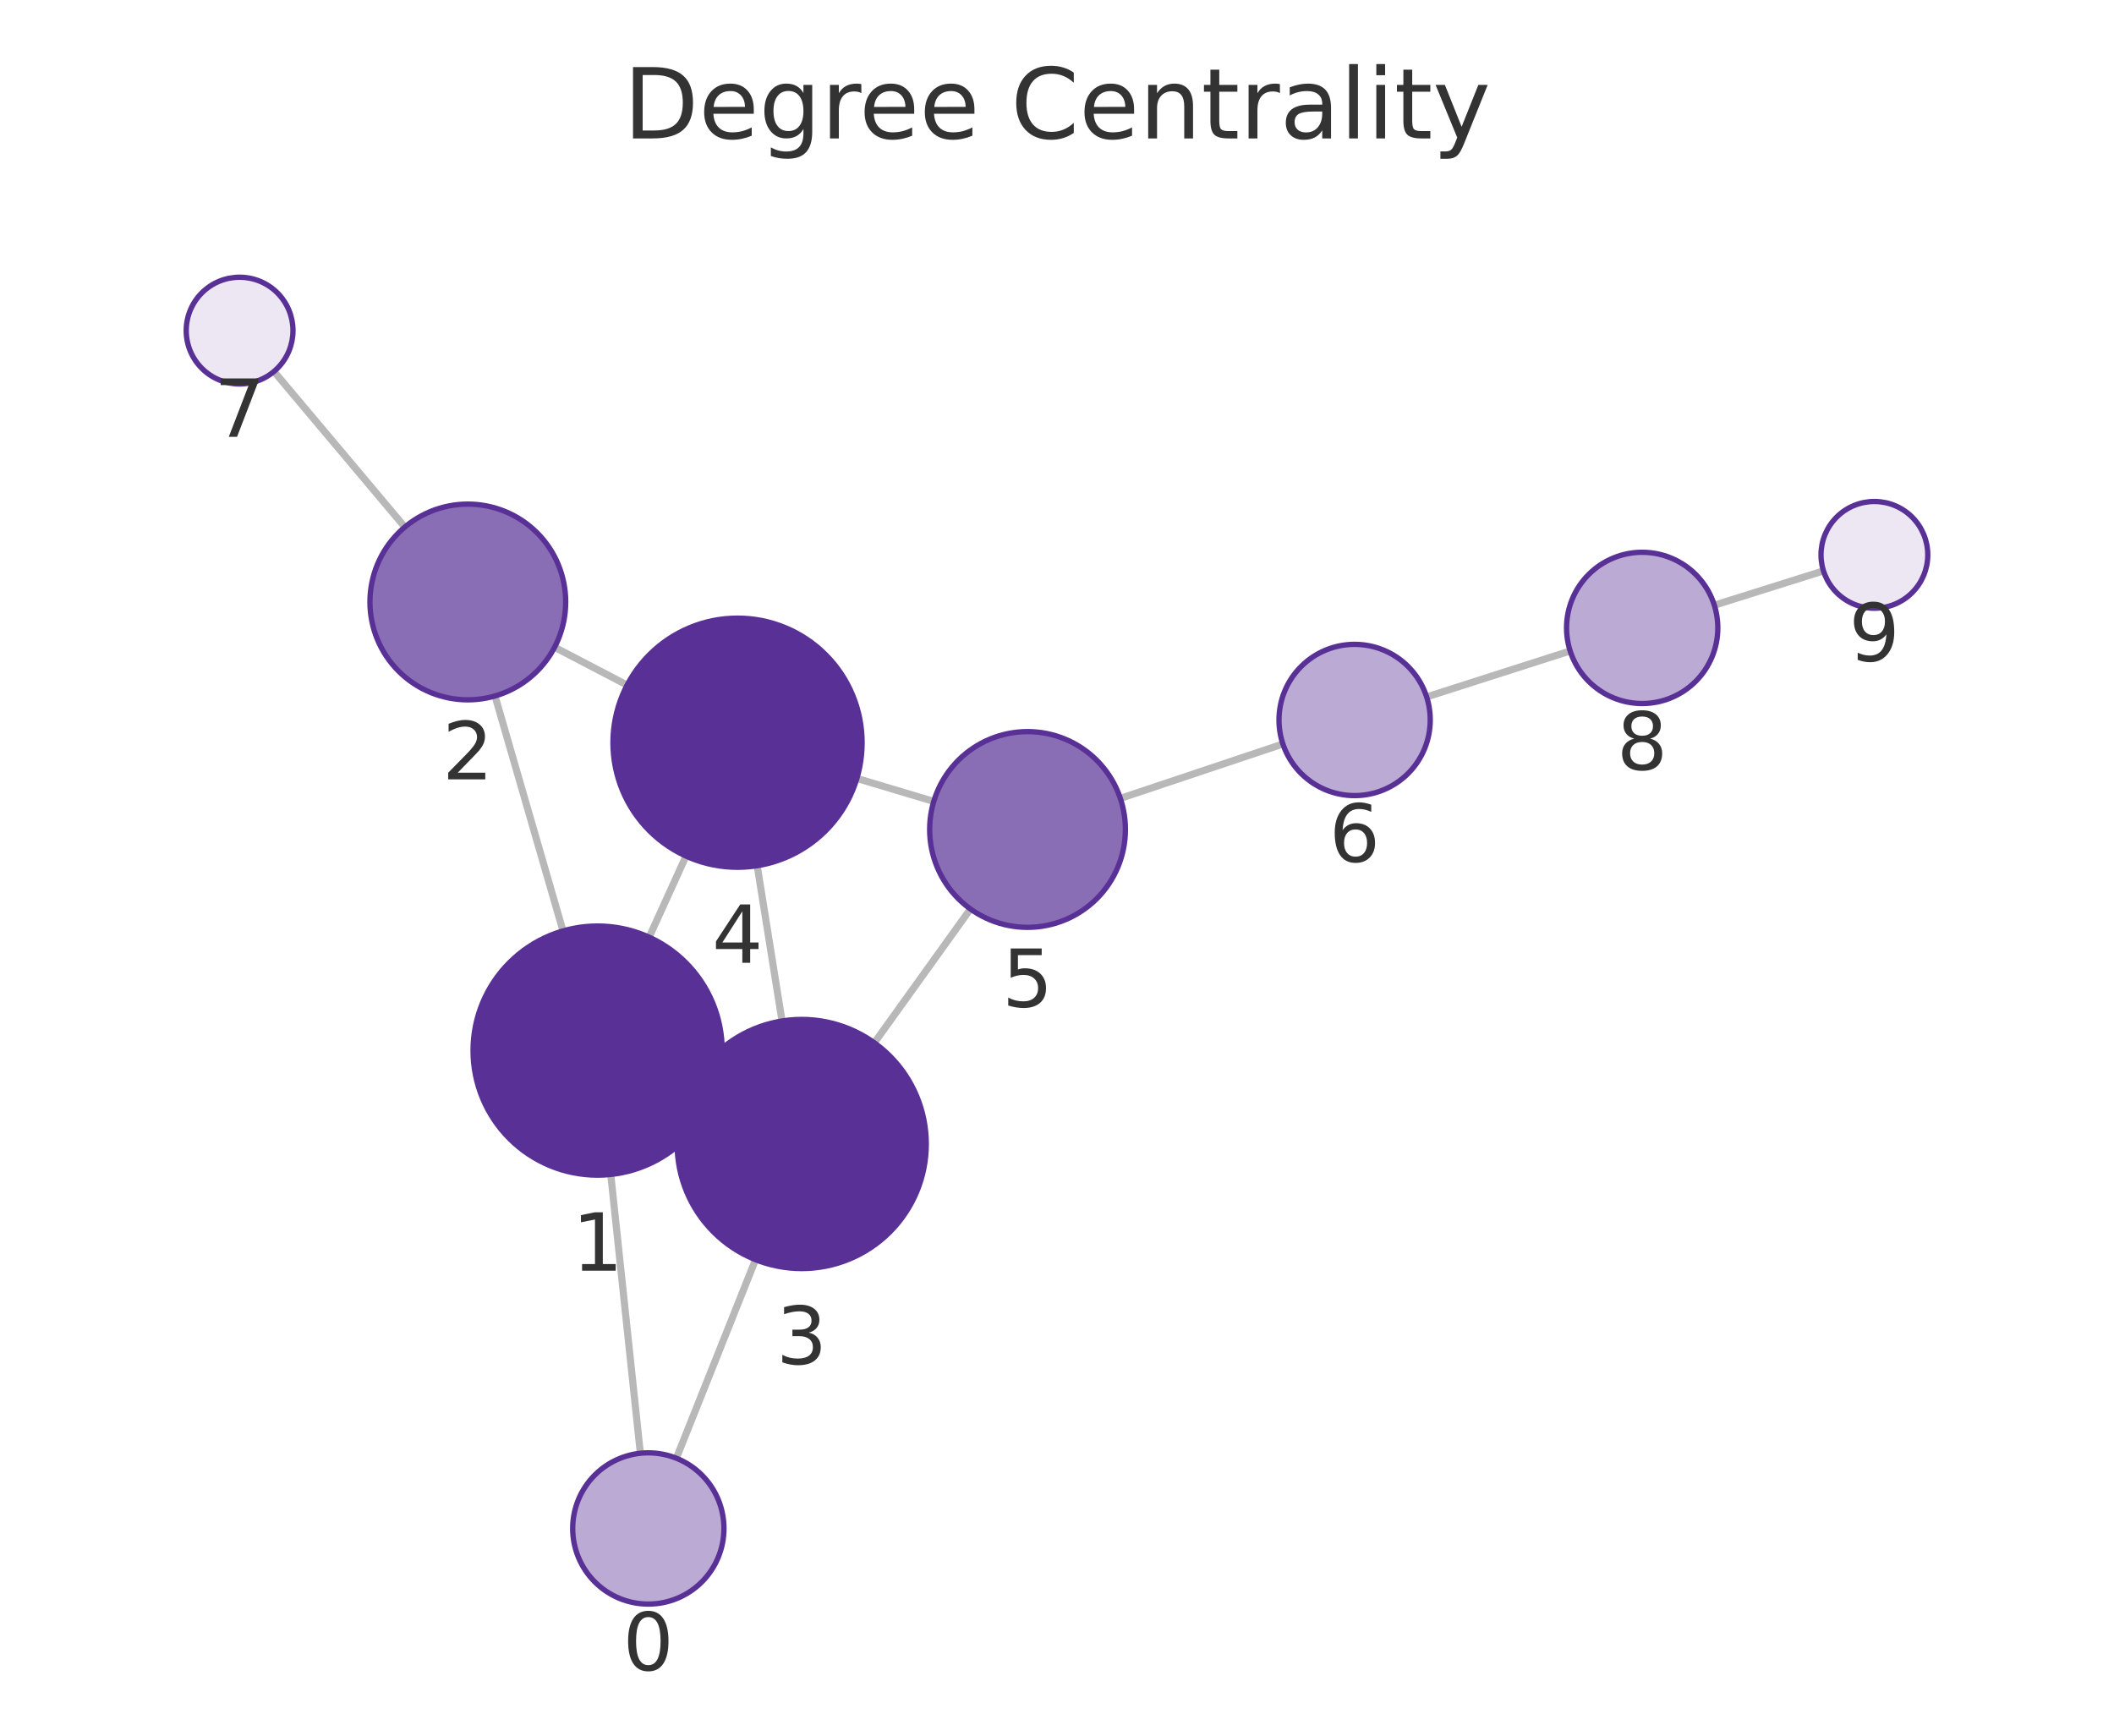
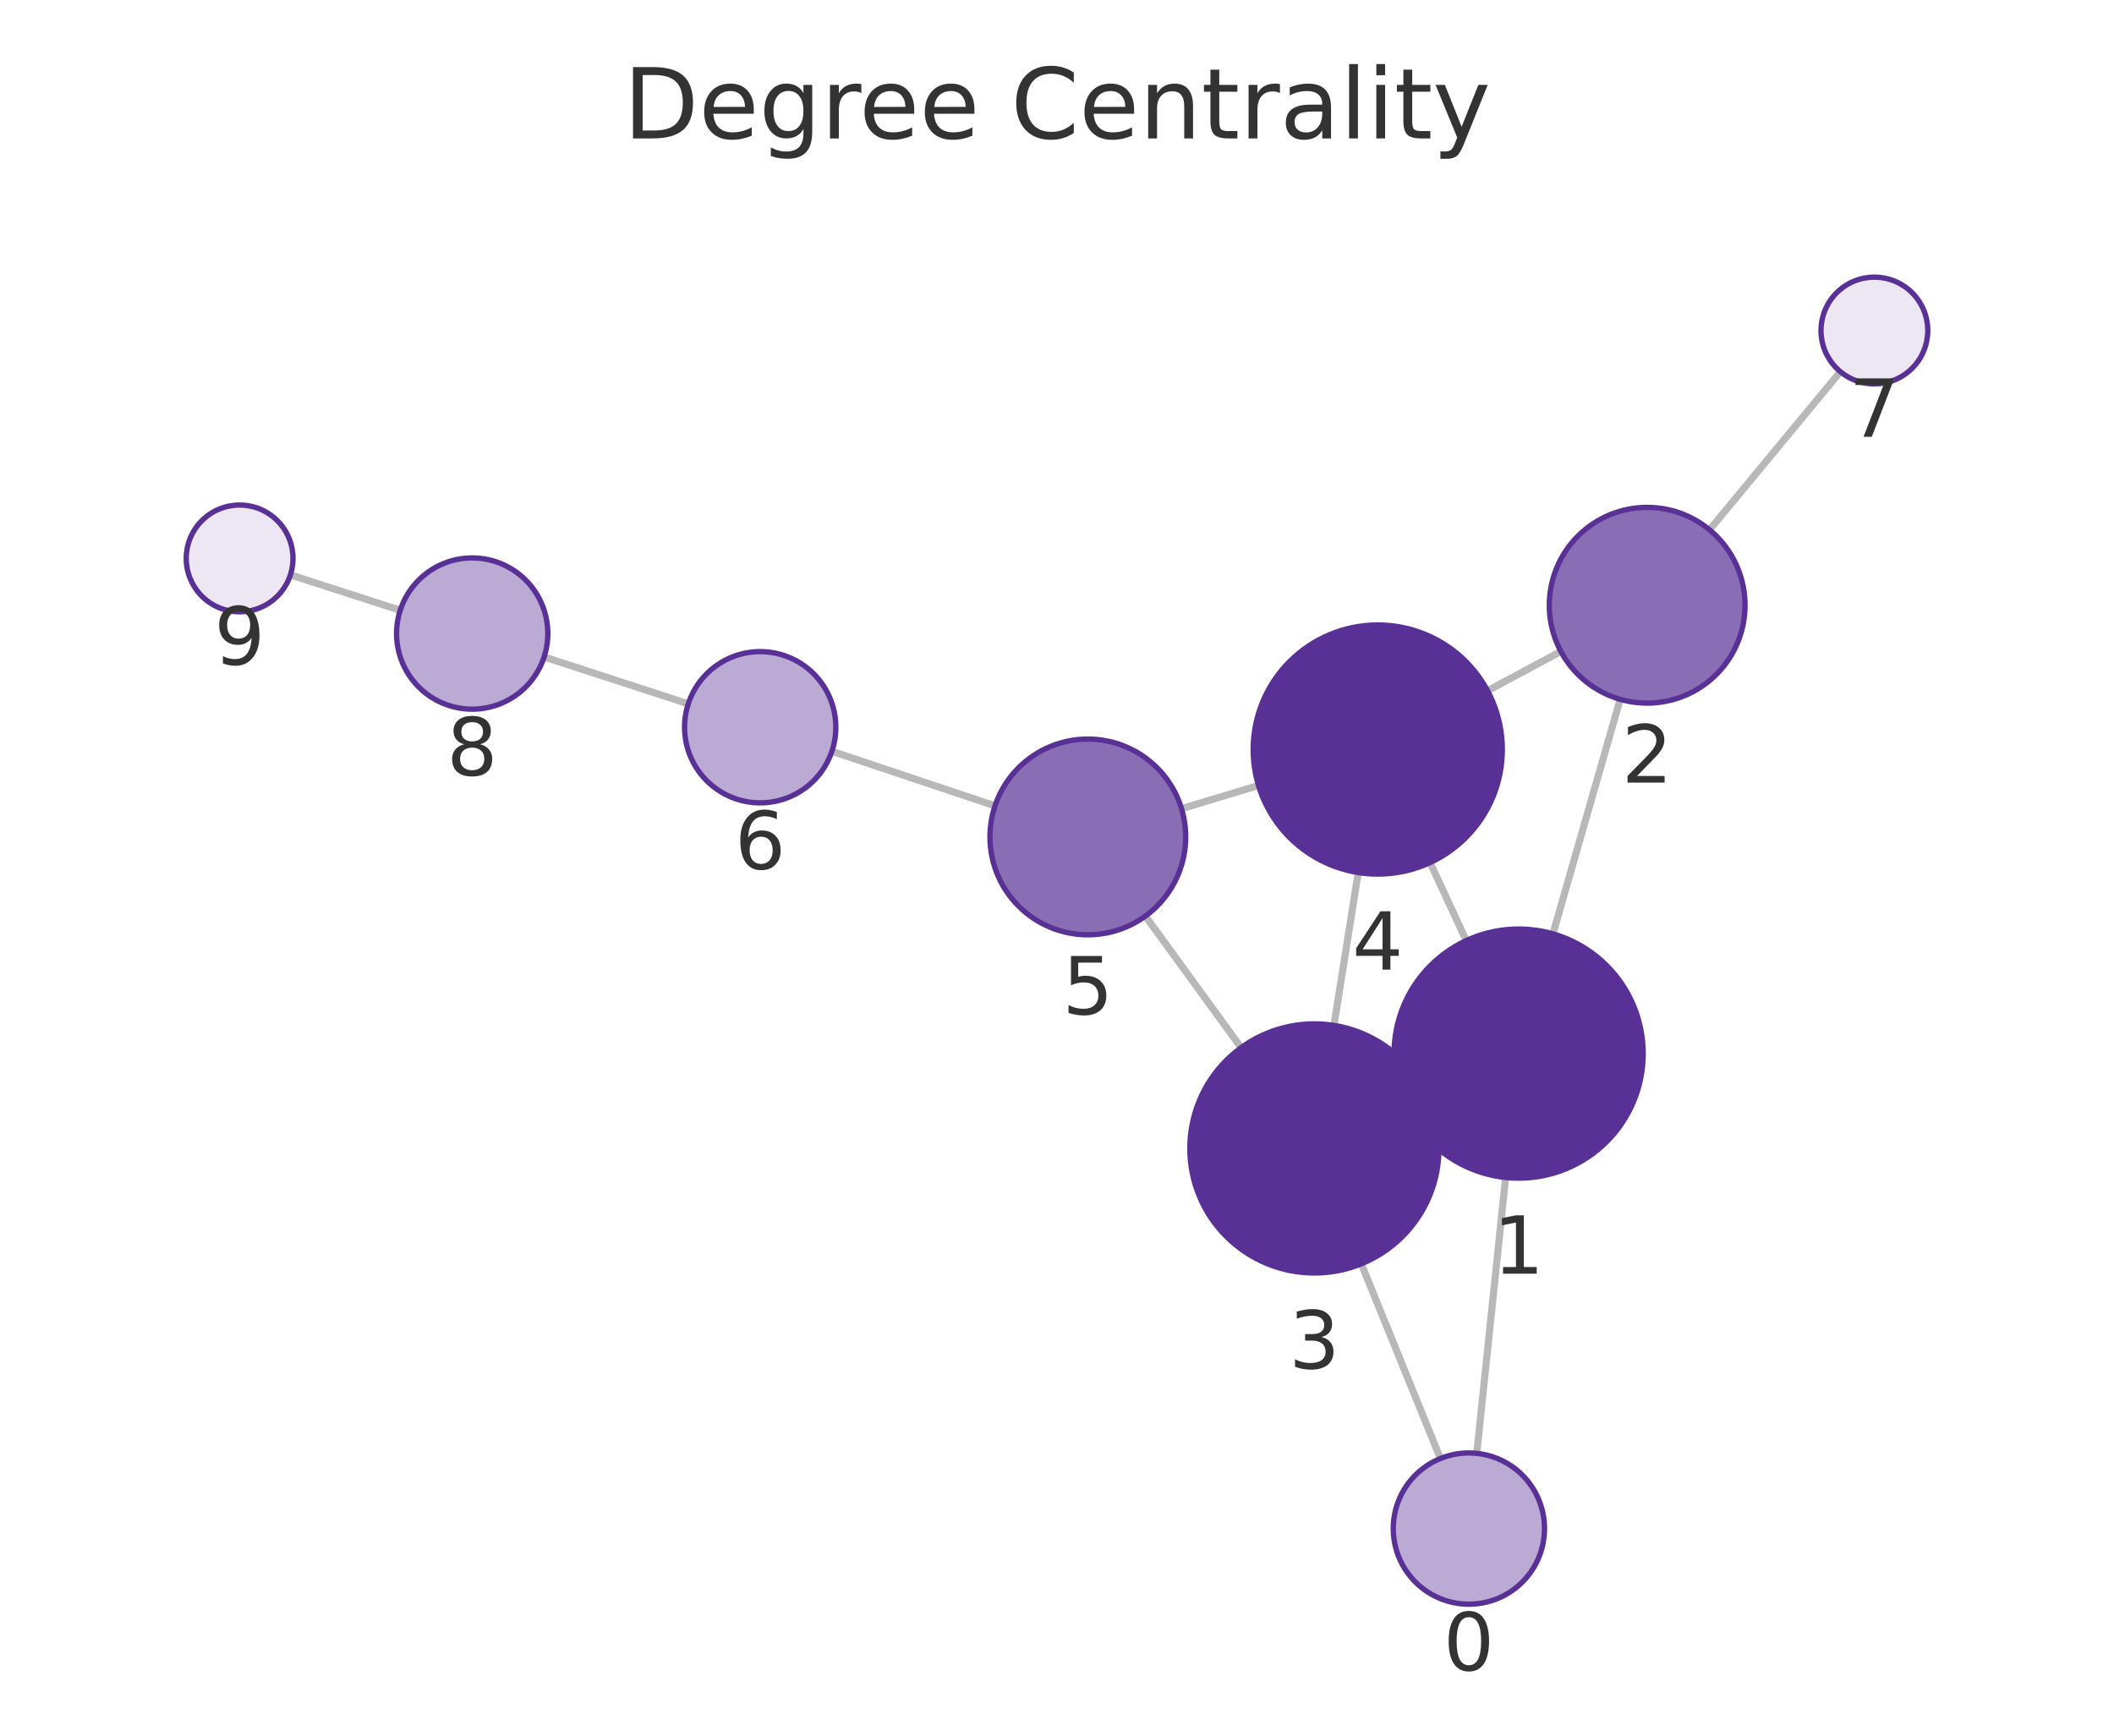
<svg xmlns="http://www.w3.org/2000/svg" xmlns:xlink="http://www.w3.org/1999/xlink" width="237.6pt" height="195.078pt" viewBox="0 0 237.6 195.078" version="1.1">
  <defs>
    <style type="text/css">*{stroke-linejoin: round; stroke-linecap: butt}</style>
  </defs>
  <g id="figure_1">
    <g id="patch_1">
      <path d="M 0 195.078  L 237.6 195.078  L 237.6 0  L 0 0  L 0 195.078  z " style="fill: none" />
    </g>
    <g id="axes_1">
      <g id="patch_2">
        <path d="M 7.2 187.878  L 230.4 187.878  L 230.4 21.558  L 7.2 21.558  L 7.2 187.878  z " style="fill: none" />
      </g>
      <g id="EdgeCollection_1">
-         <path d="M 71.971 163.339  L 68.646 132.002  " clip-path="url(#p891cf10bde)" style="fill: #b8b8b8; stroke: #b8b8b8; stroke-width: 0.8" />
-         <path d="M 76.017 163.896  L 84.918 141.583  " clip-path="url(#p891cf10bde)" style="fill: #b8b8b8; stroke: #b8b8b8; stroke-width: 0.8" />
-         <path d="M 63.278 104.631  L 55.637 78.224  " clip-path="url(#p891cf10bde)" style="fill: #b8b8b8; stroke: #b8b8b8; stroke-width: 0.8" />
-         <path d="M 79.899 123.907  L 77.376 122.752  " clip-path="url(#p891cf10bde)" style="fill: #b8b8b8; stroke: #b8b8b8; stroke-width: 0.8" />
-         <path d="M 72.961 105.334  L 77.102 96.223  " clip-path="url(#p891cf10bde)" style="fill: #b8b8b8; stroke: #b8b8b8; stroke-width: 0.8" />
-         <path d="M 62.332 72.747  L 70.482 77  " clip-path="url(#p891cf10bde)" style="fill: #b8b8b8; stroke: #b8b8b8; stroke-width: 0.8" />
-         <path d="M 45.5 59.239  L 30.792 41.751  " clip-path="url(#p891cf10bde)" style="fill: #b8b8b8; stroke: #b8b8b8; stroke-width: 0.8" />
-         <path d="M 87.895 114.755  L 85.104 97.301  " clip-path="url(#p891cf10bde)" style="fill: #b8b8b8; stroke: #b8b8b8; stroke-width: 0.8" />
-         <path d="M 98.271 117.207  L 109.072 102.164  " clip-path="url(#p891cf10bde)" style="fill: #b8b8b8; stroke: #b8b8b8; stroke-width: 0.8" />
-         <path d="M 96.306 87.49  L 104.949 90.076  " clip-path="url(#p891cf10bde)" style="fill: #b8b8b8; stroke: #b8b8b8; stroke-width: 0.8" />
-         <path d="M 125.919 89.736  L 144.189 83.62  " clip-path="url(#p891cf10bde)" style="fill: #b8b8b8; stroke: #b8b8b8; stroke-width: 0.8" />
-         <path d="M 160.345 78.33  L 176.476 73.165  " clip-path="url(#p891cf10bde)" style="fill: #b8b8b8; stroke: #b8b8b8; stroke-width: 0.8" />
-         <path d="M 192.68 68.023  L 204.946 64.164  " clip-path="url(#p891cf10bde)" style="fill: #b8b8b8; stroke: #b8b8b8; stroke-width: 0.8" />
+         <path d="M 165.978 163.35  L 169.224 132.343  " clip-path="url(#peba8184573)" style="fill: #b8b8b8; stroke: #b8b8b8; stroke-width: 0.8" />
+         <path d="M 161.893 163.929  L 153.001 142.047  " clip-path="url(#peba8184573)" style="fill: #b8b8b8; stroke: #b8b8b8; stroke-width: 0.8" />
+         <path d="M 174.54 104.961  L 182.099 78.599  " clip-path="url(#peba8184573)" style="fill: #b8b8b8; stroke: #b8b8b8; stroke-width: 0.8" />
+         <path d="M 157.984 124.316  L 160.429 123.18  " clip-path="url(#peba8184573)" style="fill: #b8b8b8; stroke: #b8b8b8; stroke-width: 0.8" />
+         <path d="M 164.797 105.716  L 160.735 96.947  " clip-path="url(#peba8184573)" style="fill: #b8b8b8; stroke: #b8b8b8; stroke-width: 0.8" />
+         <path d="M 175.434 73.218  L 167.192 77.633  " clip-path="url(#peba8184573)" style="fill: #b8b8b8; stroke: #b8b8b8; stroke-width: 0.8" />
+         <path d="M 192.142 59.549  L 206.845 41.774  " clip-path="url(#peba8184573)" style="fill: #b8b8b8; stroke: #b8b8b8; stroke-width: 0.8" />
+         <path d="M 149.927 115.25  L 152.655 98.07  " clip-path="url(#peba8184573)" style="fill: #b8b8b8; stroke: #b8b8b8; stroke-width: 0.8" />
+         <path d="M 139.496 117.755  L 128.735 102.962  " clip-path="url(#peba8184573)" style="fill: #b8b8b8; stroke: #b8b8b8; stroke-width: 0.8" />
+         <path d="M 141.447 88.284  L 132.796 90.892  " clip-path="url(#peba8184573)" style="fill: #b8b8b8; stroke: #b8b8b8; stroke-width: 0.8" />
+         <path d="M 111.833 90.574  L 93.501 84.437  " clip-path="url(#peba8184573)" style="fill: #b8b8b8; stroke: #b8b8b8; stroke-width: 0.8" />
+         <path d="M 77.357 79.108  L 61.154 73.837  " clip-path="url(#peba8184573)" style="fill: #b8b8b8; stroke: #b8b8b8; stroke-width: 0.8" />
+         <path d="M 44.983 68.595  L 32.64 64.608  " clip-path="url(#peba8184573)" style="fill: #b8b8b8; stroke: #b8b8b8; stroke-width: 0.8" />
      </g>
      <g id="VertexCollection_1">
-         <path d="M 72.867 180.291  C 75.122 180.291 77.284 179.396 78.878 177.802  C 80.472 176.208 81.367 174.045 81.367 171.791  C 81.367 169.537 80.472 167.375 78.878 165.781  C 77.284 164.187 75.122 163.291 72.867 163.291  C 70.613 163.291 68.451 164.187 66.857 165.781  C 65.263 167.375 64.367 169.537 64.367 171.791  C 64.367 174.045 65.263 176.208 66.857 177.802  C 68.451 179.396 70.613 180.291 72.867 180.291  z " clip-path="url(#p891cf10bde)" style="fill: #bbaad4; stroke: #593196; stroke-width: 0.6" />
-         <path d="M 67.169 132.08  C 70.882 132.08 74.443 130.605 77.069 127.979  C 79.694 125.354 81.169 121.793 81.169 118.08  C 81.169 114.367 79.694 110.806 77.069 108.18  C 74.443 105.555 70.882 104.08 67.169 104.08  C 63.456 104.08 59.895 105.555 57.27 108.18  C 54.644 110.806 53.169 114.367 53.169 118.08  C 53.169 121.793 54.644 125.354 57.27 127.979  C 59.895 130.605 63.456 132.08 67.169 132.08  z " clip-path="url(#p891cf10bde)" style="fill: #593196; stroke: #593196; stroke-width: 0.6" />
-         <path d="M 52.58 78.658  C 55.497 78.658 58.295 77.498 60.358 75.436  C 62.421 73.373 63.58 70.575 63.58 67.658  C 63.58 64.74 62.421 61.942 60.358 59.879  C 58.295 57.817 55.497 56.658 52.58 56.658  C 49.663 56.658 46.865 57.817 44.802 59.879  C 42.739 61.942 41.58 64.74 41.58 67.658  C 41.58 70.575 42.739 73.373 44.802 75.436  C 46.865 77.498 49.663 78.658 52.58 78.658  z " clip-path="url(#p891cf10bde)" style="fill: #8a6eb5; stroke: #593196; stroke-width: 0.6" />
-         <path d="M 90.106 142.579  C 93.818 142.579 97.38 141.104 100.005 138.479  C 102.63 135.853 104.106 132.292 104.106 128.579  C 104.106 124.866 102.63 121.305 100.005 118.68  C 97.38 116.054 93.818 114.579 90.106 114.579  C 86.393 114.579 82.832 116.054 80.206 118.68  C 77.581 121.305 76.106 124.866 76.106 128.579  C 76.106 132.292 77.581 135.853 80.206 138.479  C 82.832 141.104 86.393 142.579 90.106 142.579  z " clip-path="url(#p891cf10bde)" style="fill: #593196; stroke: #593196; stroke-width: 0.6" />
-         <path d="M 82.894 97.477  C 86.607 97.477 90.168 96.002 92.793 93.376  C 95.419 90.751 96.894 87.19 96.894 83.477  C 96.894 79.764 95.419 76.203 92.793 73.577  C 90.168 70.952 86.607 69.477 82.894 69.477  C 79.181 69.477 75.62 70.952 72.994 73.577  C 70.369 76.203 68.894 79.764 68.894 83.477  C 68.894 87.19 70.369 90.751 72.994 93.376  C 75.62 96.002 79.181 97.477 82.894 97.477  z " clip-path="url(#p891cf10bde)" style="fill: #593196; stroke: #593196; stroke-width: 0.6" />
-         <path d="M 115.488 104.229  C 118.405 104.229 121.203 103.069 123.266 101.007  C 125.329 98.944 126.488 96.146 126.488 93.229  C 126.488 90.311 125.329 87.513 123.266 85.45  C 121.203 83.388 118.405 82.229 115.488 82.229  C 112.57 82.229 109.772 83.388 107.709 85.45  C 105.647 87.513 104.488 90.311 104.488 93.229  C 104.488 96.146 105.647 98.944 107.709 101.007  C 109.772 103.069 112.57 104.229 115.488 104.229  z " clip-path="url(#p891cf10bde)" style="fill: #8a6eb5; stroke: #593196; stroke-width: 0.6" />
-         <path d="M 152.25 89.422  C 154.504 89.422 156.666 88.526 158.26 86.932  C 159.854 85.338 160.75 83.176 160.75 80.922  C 160.75 78.667 159.854 76.505 158.26 74.911  C 156.666 73.317 154.504 72.422 152.25 72.422  C 149.996 72.422 147.833 73.317 146.239 74.911  C 144.645 76.505 143.75 78.667 143.75 80.922  C 143.75 83.176 144.645 85.338 146.239 86.932  C 147.833 88.526 149.996 89.422 152.25 89.422  z " clip-path="url(#p891cf10bde)" style="fill: #bbaad4; stroke: #593196; stroke-width: 0.6" />
-         <path d="M 26.93 43.159  C 28.522 43.159 30.048 42.527 31.173 41.401  C 32.298 40.276 32.93 38.75 32.93 37.159  C 32.93 35.568 32.298 34.041 31.173 32.916  C 30.048 31.791 28.522 31.159 26.93 31.159  C 25.339 31.159 23.813 31.791 22.688 32.916  C 21.563 34.041 20.93 35.568 20.93 37.159  C 20.93 38.75 21.563 40.276 22.688 41.401  C 23.813 42.527 25.339 43.159 26.93 43.159  z " clip-path="url(#p891cf10bde)" style="fill: #ece7f3; stroke: #593196; stroke-width: 0.6" />
-         <path d="M 184.571 79.073  C 186.825 79.073 188.988 78.177 190.582 76.583  C 192.176 74.989 193.071 72.827 193.071 70.573  C 193.071 68.319 192.176 66.157 190.582 64.563  C 188.988 62.969 186.825 62.073 184.571 62.073  C 182.317 62.073 180.155 62.969 178.561 64.563  C 176.967 66.157 176.071 68.319 176.071 70.573  C 176.071 72.827 176.967 74.989 178.561 76.583  C 180.155 78.177 182.317 79.073 184.571 79.073  z " clip-path="url(#p891cf10bde)" style="fill: #bbaad4; stroke: #593196; stroke-width: 0.6" />
-         <path d="M 210.67 68.364  C 212.261 68.364 213.787 67.732 214.912 66.606  C 216.037 65.481 216.67 63.955 216.67 62.364  C 216.67 60.773 216.037 59.246 214.912 58.121  C 213.787 56.996 212.261 56.364 210.67 56.364  C 209.078 56.364 207.552 56.996 206.427 58.121  C 205.302 59.246 204.67 60.773 204.67 62.364  C 204.67 63.955 205.302 65.481 206.427 66.606  C 207.552 67.732 209.078 68.364 210.67 68.364  z " clip-path="url(#p891cf10bde)" style="fill: #ece7f3; stroke: #593196; stroke-width: 0.6" />
+         <path d="M 165.093 180.303  C 167.347 180.303 169.509 179.408 171.103 177.814  C 172.697 176.22 173.593 174.058 173.593 171.803  C 173.593 169.549 172.697 167.387 171.103 165.793  C 169.509 164.199 167.347 163.303 165.093 163.303  C 162.839 163.303 160.676 164.199 159.082 165.793  C 157.488 167.387 156.593 169.549 156.593 171.803  C 156.593 174.058 157.488 176.22 159.082 177.814  C 160.676 179.408 162.839 180.303 165.093 180.303  z " clip-path="url(#peba8184573)" style="fill: #bbaad4; stroke: #593196; stroke-width: 0.6" />
+         <path d="M 170.681 132.419  C 174.394 132.419 177.955 130.944 180.581 128.319  C 183.206 125.693 184.681 122.132 184.681 118.419  C 184.681 114.706 183.206 111.145 180.581 108.52  C 177.955 105.894 174.394 104.419 170.681 104.419  C 166.968 104.419 163.407 105.894 160.782 108.52  C 158.156 111.145 156.681 114.706 156.681 118.419  C 156.681 122.132 158.156 125.693 160.782 128.319  C 163.407 130.944 166.968 132.419 170.681 132.419  z " clip-path="url(#peba8184573)" style="fill: #593196; stroke: #593196; stroke-width: 0.6" />
+         <path d="M 185.131 79.025  C 188.048 79.025 190.846 77.866 192.909 75.803  C 194.972 73.74 196.131 70.942 196.131 68.025  C 196.131 65.107 194.972 62.309 192.909 60.247  C 190.846 58.184 188.048 57.025 185.131 57.025  C 182.214 57.025 179.416 58.184 177.353 60.247  C 175.29 62.309 174.131 65.107 174.131 68.025  C 174.131 70.942 175.29 73.74 177.353 75.803  C 179.416 77.866 182.214 79.025 185.131 79.025  z " clip-path="url(#peba8184573)" style="fill: #8a6eb5; stroke: #593196; stroke-width: 0.6" />
+         <path d="M 147.731 143.077  C 151.444 143.077 155.005 141.602 157.63 138.976  C 160.256 136.351 161.731 132.79 161.731 129.077  C 161.731 125.364 160.256 121.803 157.63 119.177  C 155.005 116.552 151.444 115.077 147.731 115.077  C 144.018 115.077 140.457 116.552 137.831 119.177  C 135.206 121.803 133.731 125.364 133.731 129.077  C 133.731 132.79 135.206 136.351 137.831 138.976  C 140.457 141.602 144.018 143.077 147.731 143.077  z " clip-path="url(#peba8184573)" style="fill: #593196; stroke: #593196; stroke-width: 0.6" />
+         <path d="M 154.851 98.243  C 158.564 98.243 162.125 96.768 164.75 94.143  C 167.376 91.517 168.851 87.956 168.851 84.243  C 168.851 80.53 167.376 76.969 164.75 74.344  C 162.125 71.718 158.564 70.243 154.851 70.243  C 151.138 70.243 147.577 71.718 144.951 74.344  C 142.326 76.969 140.851 80.53 140.851 84.243  C 140.851 87.956 142.326 91.517 144.951 94.143  C 147.577 96.768 151.138 98.243 154.851 98.243  z " clip-path="url(#peba8184573)" style="fill: #593196; stroke: #593196; stroke-width: 0.6" />
+         <path d="M 122.264 105.067  C 125.181 105.067 127.98 103.907 130.042 101.845  C 132.105 99.782 133.264 96.984 133.264 94.067  C 133.264 91.149 132.105 88.351 130.042 86.288  C 127.98 84.226 125.181 83.067 122.264 83.067  C 119.347 83.067 116.549 84.226 114.486 86.288  C 112.423 88.351 111.264 91.149 111.264 94.067  C 111.264 96.984 112.423 99.782 114.486 101.845  C 116.549 103.907 119.347 105.067 122.264 105.067  z " clip-path="url(#peba8184573)" style="fill: #8a6eb5; stroke: #593196; stroke-width: 0.6" />
+         <path d="M 85.44 90.238  C 87.695 90.238 89.857 89.342 91.451 87.749  C 93.045 86.155 93.94 83.992 93.94 81.738  C 93.94 79.484 93.045 77.322 91.451 75.728  C 89.857 74.134 87.695 73.238 85.44 73.238  C 83.186 73.238 81.024 74.134 79.43 75.728  C 77.836 77.322 76.94 79.484 76.94 81.738  C 76.94 83.992 77.836 86.155 79.43 87.749  C 81.024 89.342 83.186 90.238 85.44 90.238  z " clip-path="url(#peba8184573)" style="fill: #bbaad4; stroke: #593196; stroke-width: 0.6" />
+         <path d="M 210.669 43.15  C 212.26 43.15 213.787 42.518 214.912 41.393  C 216.037 40.268 216.669 38.741 216.669 37.15  C 216.669 35.559 216.037 34.033 214.912 32.908  C 213.787 31.782 212.26 31.15 210.669 31.15  C 209.078 31.15 207.552 31.782 206.427 32.908  C 205.301 34.033 204.669 35.559 204.669 37.15  C 204.669 38.741 205.301 40.268 206.427 41.393  C 207.552 42.518 209.078 43.15 210.669 43.15  z " clip-path="url(#peba8184573)" style="fill: #ece7f3; stroke: #593196; stroke-width: 0.6" />
+         <path d="M 53.071 79.707  C 55.326 79.707 57.488 78.812 59.082 77.218  C 60.676 75.624 61.571 73.462 61.571 71.207  C 61.571 68.953 60.676 66.791 59.082 65.197  C 57.488 63.603 55.326 62.707 53.071 62.707  C 50.817 62.707 48.655 63.603 47.061 65.197  C 45.467 66.791 44.571 68.953 44.571 71.207  C 44.571 73.462 45.467 75.624 47.061 77.218  C 48.655 78.812 50.817 79.707 53.071 79.707  z " clip-path="url(#peba8184573)" style="fill: #bbaad4; stroke: #593196; stroke-width: 0.6" />
+         <path d="M 26.931 68.763  C 28.522 68.763 30.048 68.131 31.173 67.006  C 32.299 65.881 32.931 64.354 32.931 62.763  C 32.931 61.172 32.299 59.646 31.173 58.521  C 30.048 57.395 28.522 56.763 26.931 56.763  C 25.34 56.763 23.813 57.395 22.688 58.521  C 21.563 59.646 20.931 61.172 20.931 62.763  C 20.931 64.354 21.563 65.881 22.688 67.006  C 23.813 68.131 25.34 68.763 26.931 68.763  z " clip-path="url(#peba8184573)" style="fill: #ece7f3; stroke: #593196; stroke-width: 0.6" />
      </g>
      <g id="text_1">
-         <g clip-path="url(#p891cf10bde)">
-           <g style="fill: #333333" transform="translate(70.00428 187.729) scale(0.09 -0.09)">
+         <g clip-path="url(#peba8184573)">
+           <g style="fill: #333333" transform="translate(162.2297 187.7412) scale(0.09 -0.09)">
            <defs>
              <path id="DejaVuSans-13" d="M 2034 4250  Q 1547 4250 1301 3770  Q 1056 3291 1056 2328  Q 1056 1369 1301 889  Q 1547 409 2034 409  Q 2525 409 2770 889  Q 3016 1369 3016 2328  Q 3016 3291 2770 3770  Q 2525 4250 2034 4250  z M 2034 4750  Q 2819 4750 3233 4129  Q 3647 3509 3647 2328  Q 3647 1150 3233 529  Q 2819 -91 2034 -91  Q 1250 -91 836 529  Q 422 1150 422 2328  Q 422 3509 836 4129  Q 1250 4750 2034 4750  z " transform="scale(0.015625)" />
            </defs>
            <use xlink:href="#DejaVuSans-13" />
          </g>
        </g>
      </g>
      <g id="text_2">
-         <g clip-path="url(#p891cf10bde)">
-           <g style="fill: #333333" transform="translate(64.30619 142.8177) scale(0.09 -0.09)">
+         <g clip-path="url(#peba8184573)">
+           <g style="fill: #333333" transform="translate(167.8181 143.157) scale(0.09 -0.09)">
            <defs>
              <path id="DejaVuSans-14" d="M 794 531  L 1825 531  L 1825 4091  L 703 3866  L 703 4441  L 1819 4666  L 2450 4666  L 2450 531  L 3481 531  L 3481 0  L 794 0  L 794 531  z " transform="scale(0.015625)" />
            </defs>
            <use xlink:href="#DejaVuSans-14" />
          </g>
        </g>
      </g>
      <g id="text_3">
-         <g clip-path="url(#p891cf10bde)">
-           <g style="fill: #333333" transform="translate(49.7168 87.59539) scale(0.09 -0.09)">
+         <g clip-path="url(#peba8184573)">
+           <g style="fill: #333333" transform="translate(182.2678 87.96259) scale(0.09 -0.09)">
            <defs>
              <path id="DejaVuSans-15" d="M 1228 531  L 3431 531  L 3431 0  L 469 0  L 469 531  Q 828 903 1448 1529  Q 2069 2156 2228 2338  Q 2531 2678 2651 2914  Q 2772 3150 2772 3378  Q 2772 3750 2511 3984  Q 2250 4219 1831 4219  Q 1534 4219 1204 4116  Q 875 4013 500 3803  L 500 4441  Q 881 4594 1212 4672  Q 1544 4750 1819 4750  Q 2544 4750 2975 4387  Q 3406 4025 3406 3419  Q 3406 3131 3298 2873  Q 3191 2616 2906 2266  Q 2828 2175 2409 1742  Q 1991 1309 1228 531  z " transform="scale(0.015625)" />
            </defs>
            <use xlink:href="#DejaVuSans-15" />
          </g>
        </g>
      </g>
      <g id="text_4">
-         <g clip-path="url(#p891cf10bde)">
-           <g style="fill: #333333" transform="translate(87.24249 153.317) scale(0.09 -0.09)">
+         <g clip-path="url(#peba8184573)">
+           <g style="fill: #333333" transform="translate(144.8678 153.8148) scale(0.09 -0.09)">
            <defs>
              <path id="DejaVuSans-16" d="M 2597 2516  Q 3050 2419 3304 2112  Q 3559 1806 3559 1356  Q 3559 666 3084 287  Q 2609 -91 1734 -91  Q 1441 -91 1130 -33  Q 819 25 488 141  L 488 750  Q 750 597 1062 519  Q 1375 441 1716 441  Q 2309 441 2620 675  Q 2931 909 2931 1356  Q 2931 1769 2642 2001  Q 2353 2234 1838 2234  L 1294 2234  L 1294 2753  L 1863 2753  Q 2328 2753 2575 2939  Q 2822 3125 2822 3475  Q 2822 3834 2567 4026  Q 2313 4219 1838 4219  Q 1578 4219 1281 4162  Q 984 4106 628 3988  L 628 4550  Q 988 4650 1302 4700  Q 1616 4750 1894 4750  Q 2613 4750 3031 4423  Q 3450 4097 3450 3541  Q 3450 3153 3228 2886  Q 3006 2619 2597 2516  z " transform="scale(0.015625)" />
            </defs>
            <use xlink:href="#DejaVuSans-16" />
          </g>
        </g>
      </g>
      <g id="text_5">
-         <g clip-path="url(#p891cf10bde)">
-           <g style="fill: #333333" transform="translate(80.0306 108.2147) scale(0.09 -0.09)">
+         <g clip-path="url(#peba8184573)">
+           <g style="fill: #333333" transform="translate(151.9876 108.9812) scale(0.09 -0.09)">
            <defs>
              <path id="DejaVuSans-17" d="M 2419 4116  L 825 1625  L 2419 1625  L 2419 4116  z M 2253 4666  L 3047 4666  L 3047 1625  L 3713 1625  L 3713 1100  L 3047 1100  L 3047 0  L 2419 0  L 2419 1100  L 313 1100  L 313 1709  L 2253 4666  z " transform="scale(0.015625)" />
            </defs>
            <use xlink:href="#DejaVuSans-17" />
          </g>
        </g>
      </g>
      <g id="text_6">
-         <g clip-path="url(#p891cf10bde)">
-           <g style="fill: #333333" transform="translate(112.6245 113.1664) scale(0.09 -0.09)">
+         <g clip-path="url(#peba8184573)">
+           <g style="fill: #333333" transform="translate(119.4011 114.0044) scale(0.09 -0.09)">
            <defs>
              <path id="DejaVuSans-18" d="M 691 4666  L 3169 4666  L 3169 4134  L 1269 4134  L 1269 2991  Q 1406 3038 1543 3061  Q 1681 3084 1819 3084  Q 2600 3084 3056 2656  Q 3513 2228 3513 1497  Q 3513 744 3044 326  Q 2575 -91 1722 -91  Q 1428 -91 1123 -41  Q 819 9 494 109  L 494 744  Q 775 591 1075 516  Q 1375 441 1709 441  Q 2250 441 2565 725  Q 2881 1009 2881 1497  Q 2881 1984 2565 2268  Q 2250 2553 1709 2553  Q 1456 2553 1204 2497  Q 953 2441 691 2322  L 691 4666  z " transform="scale(0.015625)" />
            </defs>
            <use xlink:href="#DejaVuSans-18" />
          </g>
        </g>
      </g>
      <g id="text_7">
-         <g clip-path="url(#p891cf10bde)">
-           <g style="fill: #333333" transform="translate(149.3867 96.85939) scale(0.09 -0.09)">
+         <g clip-path="url(#peba8184573)">
+           <g style="fill: #333333" transform="translate(82.57734 97.676) scale(0.09 -0.09)">
            <defs>
              <path id="DejaVuSans-19" d="M 2113 2584  Q 1688 2584 1439 2293  Q 1191 2003 1191 1497  Q 1191 994 1439 701  Q 1688 409 2113 409  Q 2538 409 2786 701  Q 3034 994 3034 1497  Q 3034 2003 2786 2293  Q 2538 2584 2113 2584  z M 3366 4563  L 3366 3988  Q 3128 4100 2886 4159  Q 2644 4219 2406 4219  Q 1781 4219 1451 3797  Q 1122 3375 1075 2522  Q 1259 2794 1537 2939  Q 1816 3084 2150 3084  Q 2853 3084 3261 2657  Q 3669 2231 3669 1497  Q 3669 778 3244 343  Q 2819 -91 2113 -91  Q 1303 -91 875 529  Q 447 1150 447 2328  Q 447 3434 972 4092  Q 1497 4750 2381 4750  Q 2619 4750 2861 4703  Q 3103 4656 3366 4563  z " transform="scale(0.015625)" />
            </defs>
            <use xlink:href="#DejaVuSans-19" />
          </g>
        </g>
      </g>
      <g id="text_8">
-         <g clip-path="url(#p891cf10bde)">
-           <g style="fill: #333333" transform="translate(24.06727 49.09673) scale(0.09 -0.09)">
+         <g clip-path="url(#peba8184573)">
+           <g style="fill: #333333" transform="translate(207.8061 49.08812) scale(0.09 -0.09)">
            <defs>
              <path id="DejaVuSans-1a" d="M 525 4666  L 3525 4666  L 3525 4397  L 1831 0  L 1172 0  L 2766 4134  L 525 4134  L 525 4666  z " transform="scale(0.015625)" />
            </defs>
            <use xlink:href="#DejaVuSans-1a" />
          </g>
        </g>
      </g>
      <g id="text_9">
-         <g clip-path="url(#p891cf10bde)">
-           <g style="fill: #333333" transform="translate(181.7081 86.51092) scale(0.09 -0.09)">
+         <g clip-path="url(#peba8184573)">
+           <g style="fill: #333333" transform="translate(50.20822 87.1453) scale(0.09 -0.09)">
            <defs>
              <path id="DejaVuSans-1b" d="M 2034 2216  Q 1584 2216 1326 1975  Q 1069 1734 1069 1313  Q 1069 891 1326 650  Q 1584 409 2034 409  Q 2484 409 2743 651  Q 3003 894 3003 1313  Q 3003 1734 2745 1975  Q 2488 2216 2034 2216  z M 1403 2484  Q 997 2584 770 2862  Q 544 3141 544 3541  Q 544 4100 942 4425  Q 1341 4750 2034 4750  Q 2731 4750 3128 4425  Q 3525 4100 3525 3541  Q 3525 3141 3298 2862  Q 3072 2584 2669 2484  Q 3125 2378 3379 2068  Q 3634 1759 3634 1313  Q 3634 634 3220 271  Q 2806 -91 2034 -91  Q 1263 -91 848 271  Q 434 634 434 1313  Q 434 1759 690 2068  Q 947 2378 1403 2484  z M 1172 3481  Q 1172 3119 1398 2916  Q 1625 2713 2034 2713  Q 2441 2713 2670 2916  Q 2900 3119 2900 3481  Q 2900 3844 2670 4047  Q 2441 4250 2034 4250  Q 1625 4250 1398 4047  Q 1172 3844 1172 3481  z " transform="scale(0.015625)" />
            </defs>
            <use xlink:href="#DejaVuSans-1b" />
          </g>
        </g>
      </g>
      <g id="text_10">
-         <g clip-path="url(#p891cf10bde)">
-           <g style="fill: #333333" transform="translate(207.8065 74.3017) scale(0.09 -0.09)">
+         <g clip-path="url(#peba8184573)">
+           <g style="fill: #333333" transform="translate(24.06763 74.70116) scale(0.09 -0.09)">
            <defs>
              <path id="DejaVuSans-1c" d="M 703 97  L 703 672  Q 941 559 1184 500  Q 1428 441 1663 441  Q 2288 441 2617 861  Q 2947 1281 2994 2138  Q 2813 1869 2534 1725  Q 2256 1581 1919 1581  Q 1219 1581 811 2004  Q 403 2428 403 3163  Q 403 3881 828 4315  Q 1253 4750 1959 4750  Q 2769 4750 3195 4129  Q 3622 3509 3622 2328  Q 3622 1225 3098 567  Q 2575 -91 1691 -91  Q 1453 -91 1209 -44  Q 966 3 703 97  z M 1959 2075  Q 2384 2075 2632 2365  Q 2881 2656 2881 3163  Q 2881 3666 2632 3958  Q 2384 4250 1959 4250  Q 1534 4250 1286 3958  Q 1038 3666 1038 3163  Q 1038 2656 1286 2365  Q 1534 2075 1959 2075  z " transform="scale(0.015625)" />
            </defs>
            <use xlink:href="#DejaVuSans-1c" />
          </g>
        </g>
      </g>
      <g id="matplotlib.axis_1" />
      <g id="matplotlib.axis_2" />
      <g id="text_11">
        <g style="fill: #333333" transform="translate(70.06742 15.55828) scale(0.11 -0.11)">
          <defs>
            <path id="DejaVuSans-27" d="M 1259 4147  L 1259 519  L 2022 519  Q 2988 519 3436 956  Q 3884 1394 3884 2338  Q 3884 3275 3436 3711  Q 2988 4147 2022 4147  L 1259 4147  z M 628 4666  L 1925 4666  Q 3281 4666 3915 4102  Q 4550 3538 4550 2338  Q 4550 1131 3912 565  Q 3275 0 1925 0  L 628 0  L 628 4666  z " transform="scale(0.015625)" />
            <path id="DejaVuSans-48" d="M 3597 1894  L 3597 1613  L 953 1613  Q 991 1019 1311 708  Q 1631 397 2203 397  Q 2534 397 2845 478  Q 3156 559 3463 722  L 3463 178  Q 3153 47 2828 -22  Q 2503 -91 2169 -91  Q 1331 -91 842 396  Q 353 884 353 1716  Q 353 2575 817 3079  Q 1281 3584 2069 3584  Q 2775 3584 3186 3129  Q 3597 2675 3597 1894  z M 3022 2063  Q 3016 2534 2758 2815  Q 2500 3097 2075 3097  Q 1594 3097 1305 2825  Q 1016 2553 972 2059  L 3022 2063  z " transform="scale(0.015625)" />
            <path id="DejaVuSans-4a" d="M 2906 1791  Q 2906 2416 2648 2759  Q 2391 3103 1925 3103  Q 1463 3103 1205 2759  Q 947 2416 947 1791  Q 947 1169 1205 825  Q 1463 481 1925 481  Q 2391 481 2648 825  Q 2906 1169 2906 1791  z M 3481 434  Q 3481 -459 3084 -895  Q 2688 -1331 1869 -1331  Q 1566 -1331 1297 -1286  Q 1028 -1241 775 -1147  L 775 -588  Q 1028 -725 1275 -790  Q 1522 -856 1778 -856  Q 2344 -856 2625 -561  Q 2906 -266 2906 331  L 2906 616  Q 2728 306 2450 153  Q 2172 0 1784 0  Q 1141 0 747 490  Q 353 981 353 1791  Q 353 2603 747 3093  Q 1141 3584 1784 3584  Q 2172 3584 2450 3431  Q 2728 3278 2906 2969  L 2906 3500  L 3481 3500  L 3481 434  z " transform="scale(0.015625)" />
            <path id="DejaVuSans-55" d="M 2631 2963  Q 2534 3019 2420 3045  Q 2306 3072 2169 3072  Q 1681 3072 1420 2755  Q 1159 2438 1159 1844  L 1159 0  L 581 0  L 581 3500  L 1159 3500  L 1159 2956  Q 1341 3275 1631 3429  Q 1922 3584 2338 3584  Q 2397 3584 2469 3576  Q 2541 3569 2628 3553  L 2631 2963  z " transform="scale(0.015625)" />
            <path id="DejaVuSans-3" transform="scale(0.015625)" />
            <path id="DejaVuSans-26" d="M 4122 4306  L 4122 3641  Q 3803 3938 3442 4084  Q 3081 4231 2675 4231  Q 1875 4231 1450 3742  Q 1025 3253 1025 2328  Q 1025 1406 1450 917  Q 1875 428 2675 428  Q 3081 428 3442 575  Q 3803 722 4122 1019  L 4122 359  Q 3791 134 3420 21  Q 3050 -91 2638 -91  Q 1578 -91 968 557  Q 359 1206 359 2328  Q 359 3453 968 4101  Q 1578 4750 2638 4750  Q 3056 4750 3426 4639  Q 3797 4528 4122 4306  z " transform="scale(0.015625)" />
            <path id="DejaVuSans-51" d="M 3513 2113  L 3513 0  L 2938 0  L 2938 2094  Q 2938 2591 2744 2837  Q 2550 3084 2163 3084  Q 1697 3084 1428 2787  Q 1159 2491 1159 1978  L 1159 0  L 581 0  L 581 3500  L 1159 3500  L 1159 2956  Q 1366 3272 1645 3428  Q 1925 3584 2291 3584  Q 2894 3584 3203 3211  Q 3513 2838 3513 2113  z " transform="scale(0.015625)" />
            <path id="DejaVuSans-57" d="M 1172 4494  L 1172 3500  L 2356 3500  L 2356 3053  L 1172 3053  L 1172 1153  Q 1172 725 1289 603  Q 1406 481 1766 481  L 2356 481  L 2356 0  L 1766 0  Q 1100 0 847 248  Q 594 497 594 1153  L 594 3053  L 172 3053  L 172 3500  L 594 3500  L 594 4494  L 1172 4494  z " transform="scale(0.015625)" />
            <path id="DejaVuSans-44" d="M 2194 1759  Q 1497 1759 1228 1600  Q 959 1441 959 1056  Q 959 750 1161 570  Q 1363 391 1709 391  Q 2188 391 2477 730  Q 2766 1069 2766 1631  L 2766 1759  L 2194 1759  z M 3341 1997  L 3341 0  L 2766 0  L 2766 531  Q 2569 213 2275 61  Q 1981 -91 1556 -91  Q 1019 -91 701 211  Q 384 513 384 1019  Q 384 1609 779 1909  Q 1175 2209 1959 2209  L 2766 2209  L 2766 2266  Q 2766 2663 2505 2880  Q 2244 3097 1772 3097  Q 1472 3097 1187 3025  Q 903 2953 641 2809  L 641 3341  Q 956 3463 1253 3523  Q 1550 3584 1831 3584  Q 2591 3584 2966 3190  Q 3341 2797 3341 1997  z " transform="scale(0.015625)" />
            <path id="DejaVuSans-4f" d="M 603 4863  L 1178 4863  L 1178 0  L 603 0  L 603 4863  z " transform="scale(0.015625)" />
            <path id="DejaVuSans-4c" d="M 603 3500  L 1178 3500  L 1178 0  L 603 0  L 603 3500  z M 603 4863  L 1178 4863  L 1178 4134  L 603 4134  L 603 4863  z " transform="scale(0.015625)" />
            <path id="DejaVuSans-5c" d="M 2059 -325  Q 1816 -950 1584 -1140  Q 1353 -1331 966 -1331  L 506 -1331  L 506 -850  L 844 -850  Q 1081 -850 1212 -737  Q 1344 -625 1503 -206  L 1606 56  L 191 3500  L 800 3500  L 1894 763  L 2988 3500  L 3597 3500  L 2059 -325  z " transform="scale(0.015625)" />
          </defs>
          <use xlink:href="#DejaVuSans-27" />
          <use xlink:href="#DejaVuSans-48" transform="translate(77 0)" />
          <use xlink:href="#DejaVuSans-4a" transform="translate(138.5312 0)" />
          <use xlink:href="#DejaVuSans-55" transform="translate(202.0156 0)" />
          <use xlink:href="#DejaVuSans-48" transform="translate(240.9219 0)" />
          <use xlink:href="#DejaVuSans-48" transform="translate(302.4531 0)" />
          <use xlink:href="#DejaVuSans-3" transform="translate(363.9844 0)" />
          <use xlink:href="#DejaVuSans-26" transform="translate(395.7656 0)" />
          <use xlink:href="#DejaVuSans-48" transform="translate(465.5938 0)" />
          <use xlink:href="#DejaVuSans-51" transform="translate(527.125 0)" />
          <use xlink:href="#DejaVuSans-57" transform="translate(590.5 0)" />
          <use xlink:href="#DejaVuSans-55" transform="translate(629.7031 0)" />
          <use xlink:href="#DejaVuSans-44" transform="translate(670.8125 0)" />
          <use xlink:href="#DejaVuSans-4f" transform="translate(732.0938 0)" />
          <use xlink:href="#DejaVuSans-4c" transform="translate(759.875 0)" />
          <use xlink:href="#DejaVuSans-57" transform="translate(787.6562 0)" />
          <use xlink:href="#DejaVuSans-5c" transform="translate(826.8594 0)" />
        </g>
      </g>
    </g>
  </g>
  <defs>
-     <clipPath id="p891cf10bde">
+     <clipPath id="peba8184573">
      <rect x="7.2" y="21.558" width="223.2" height="166.32" />
    </clipPath>
  </defs>
</svg>
